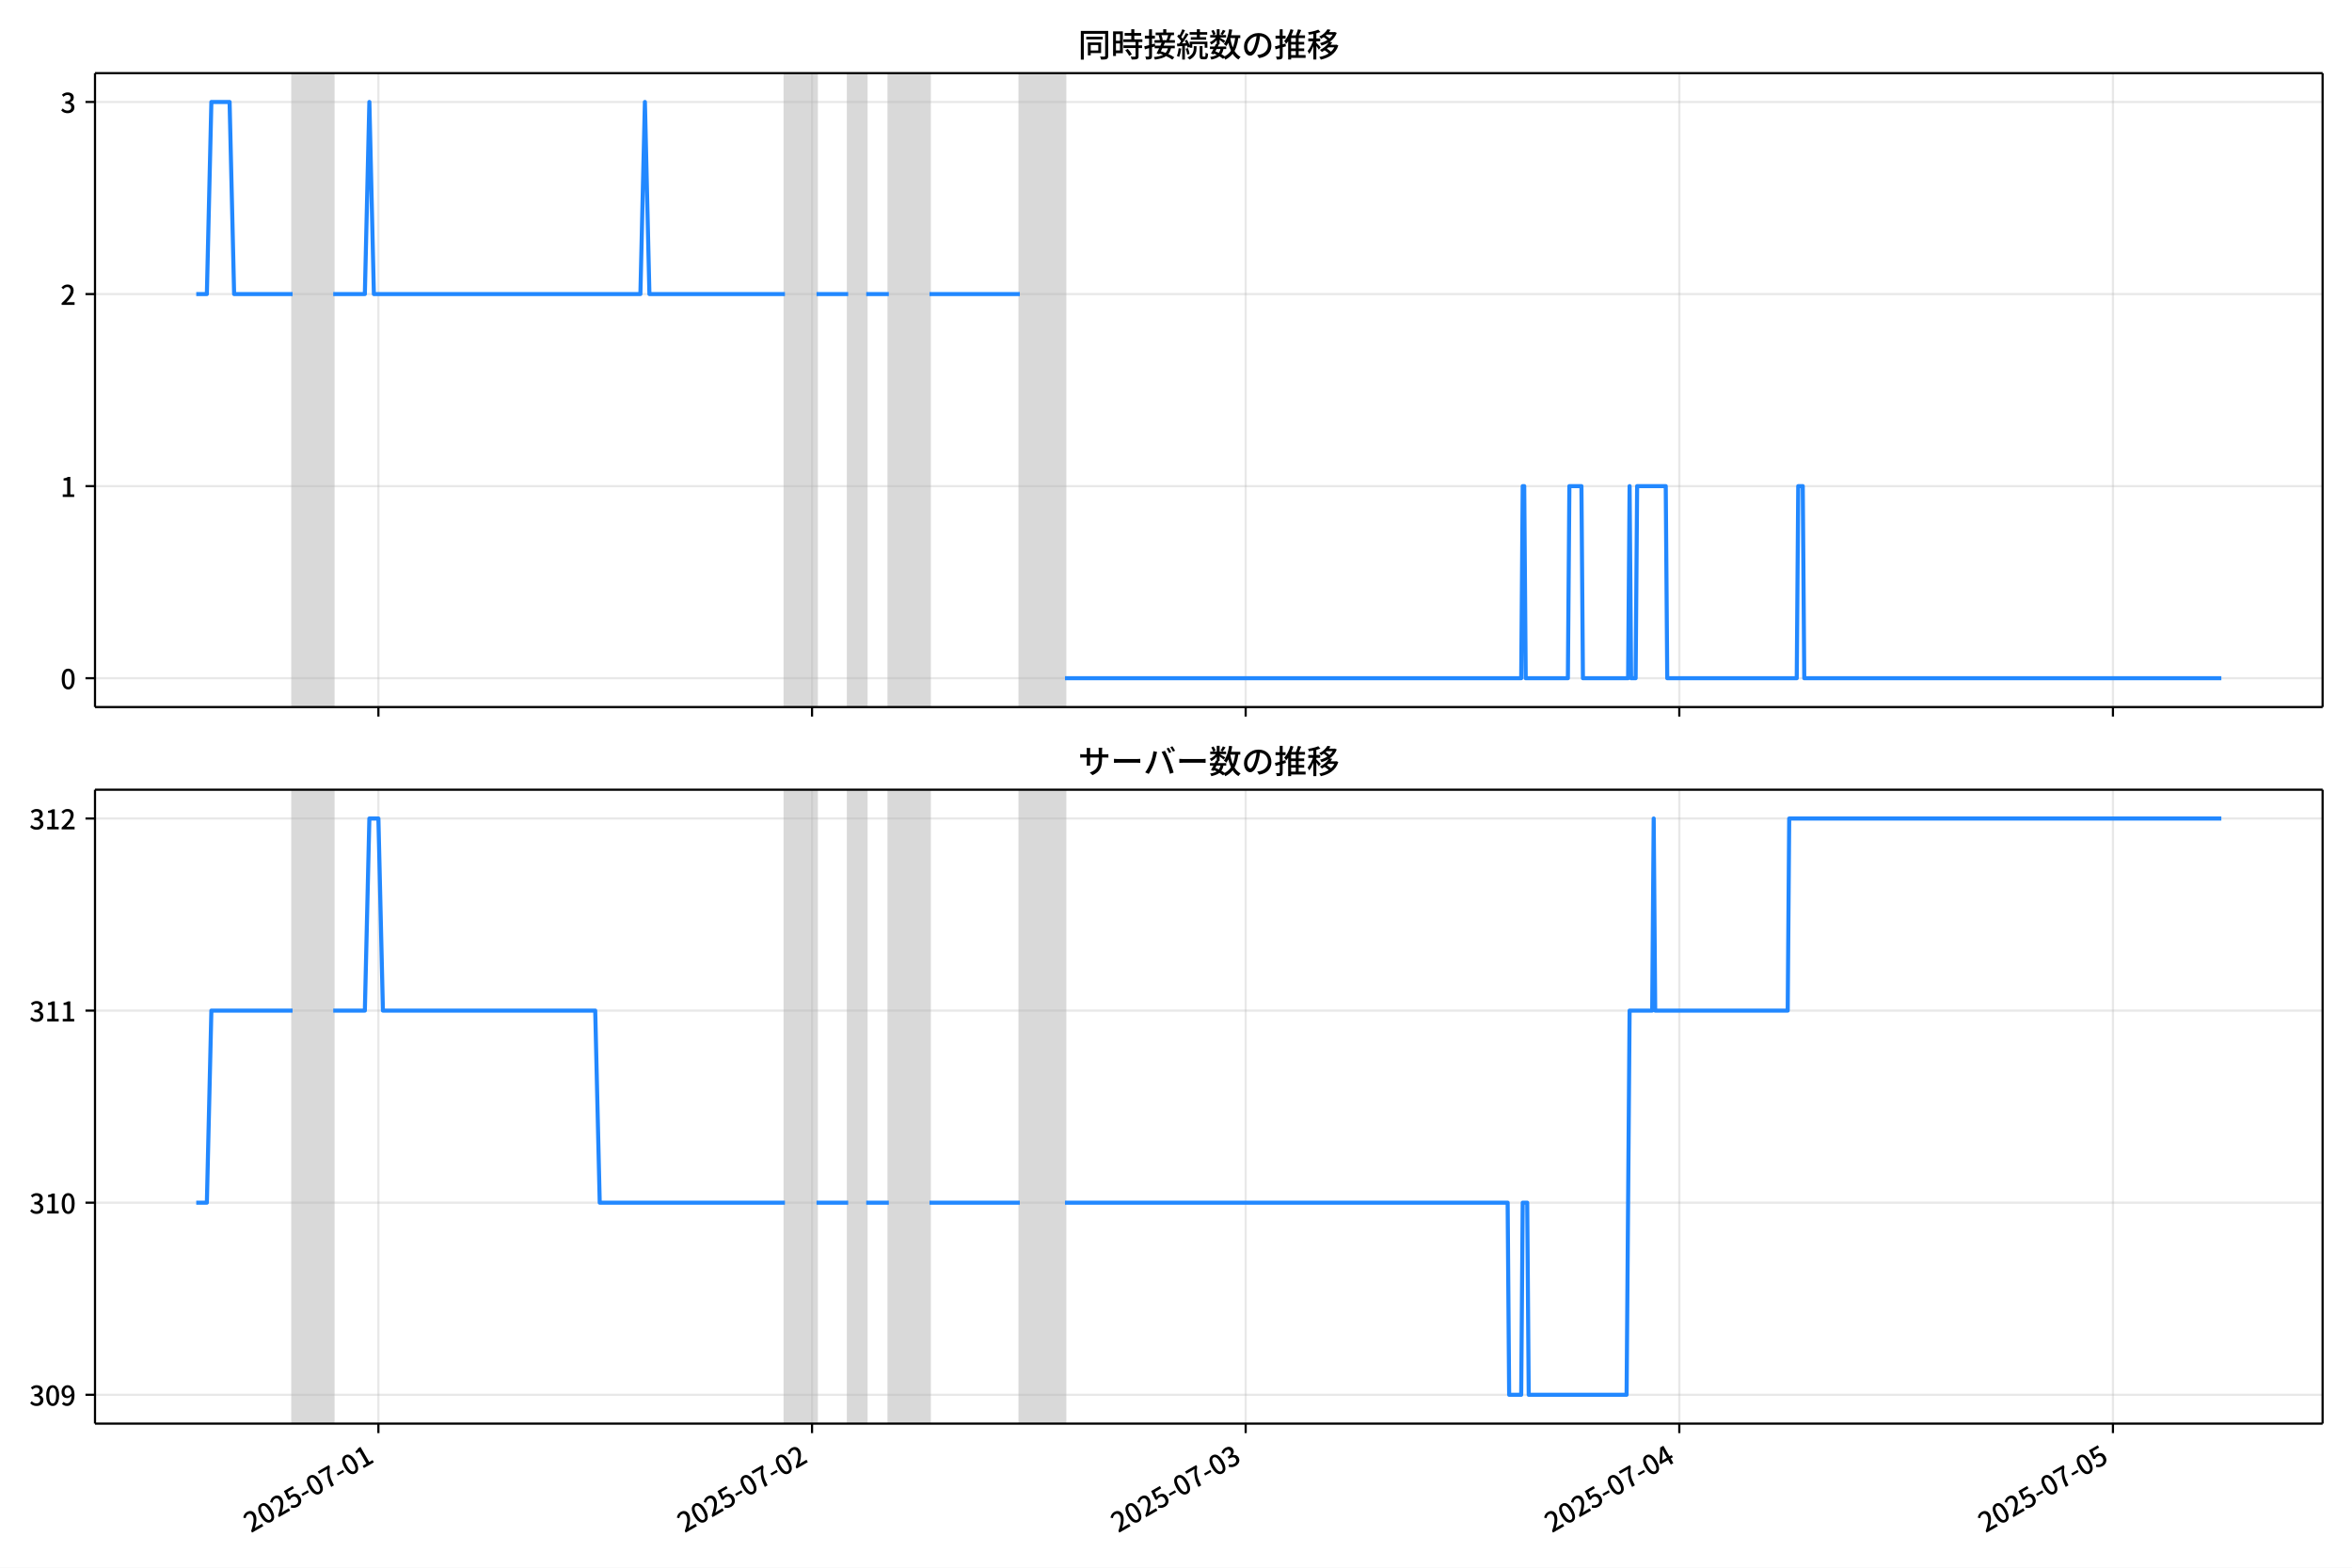
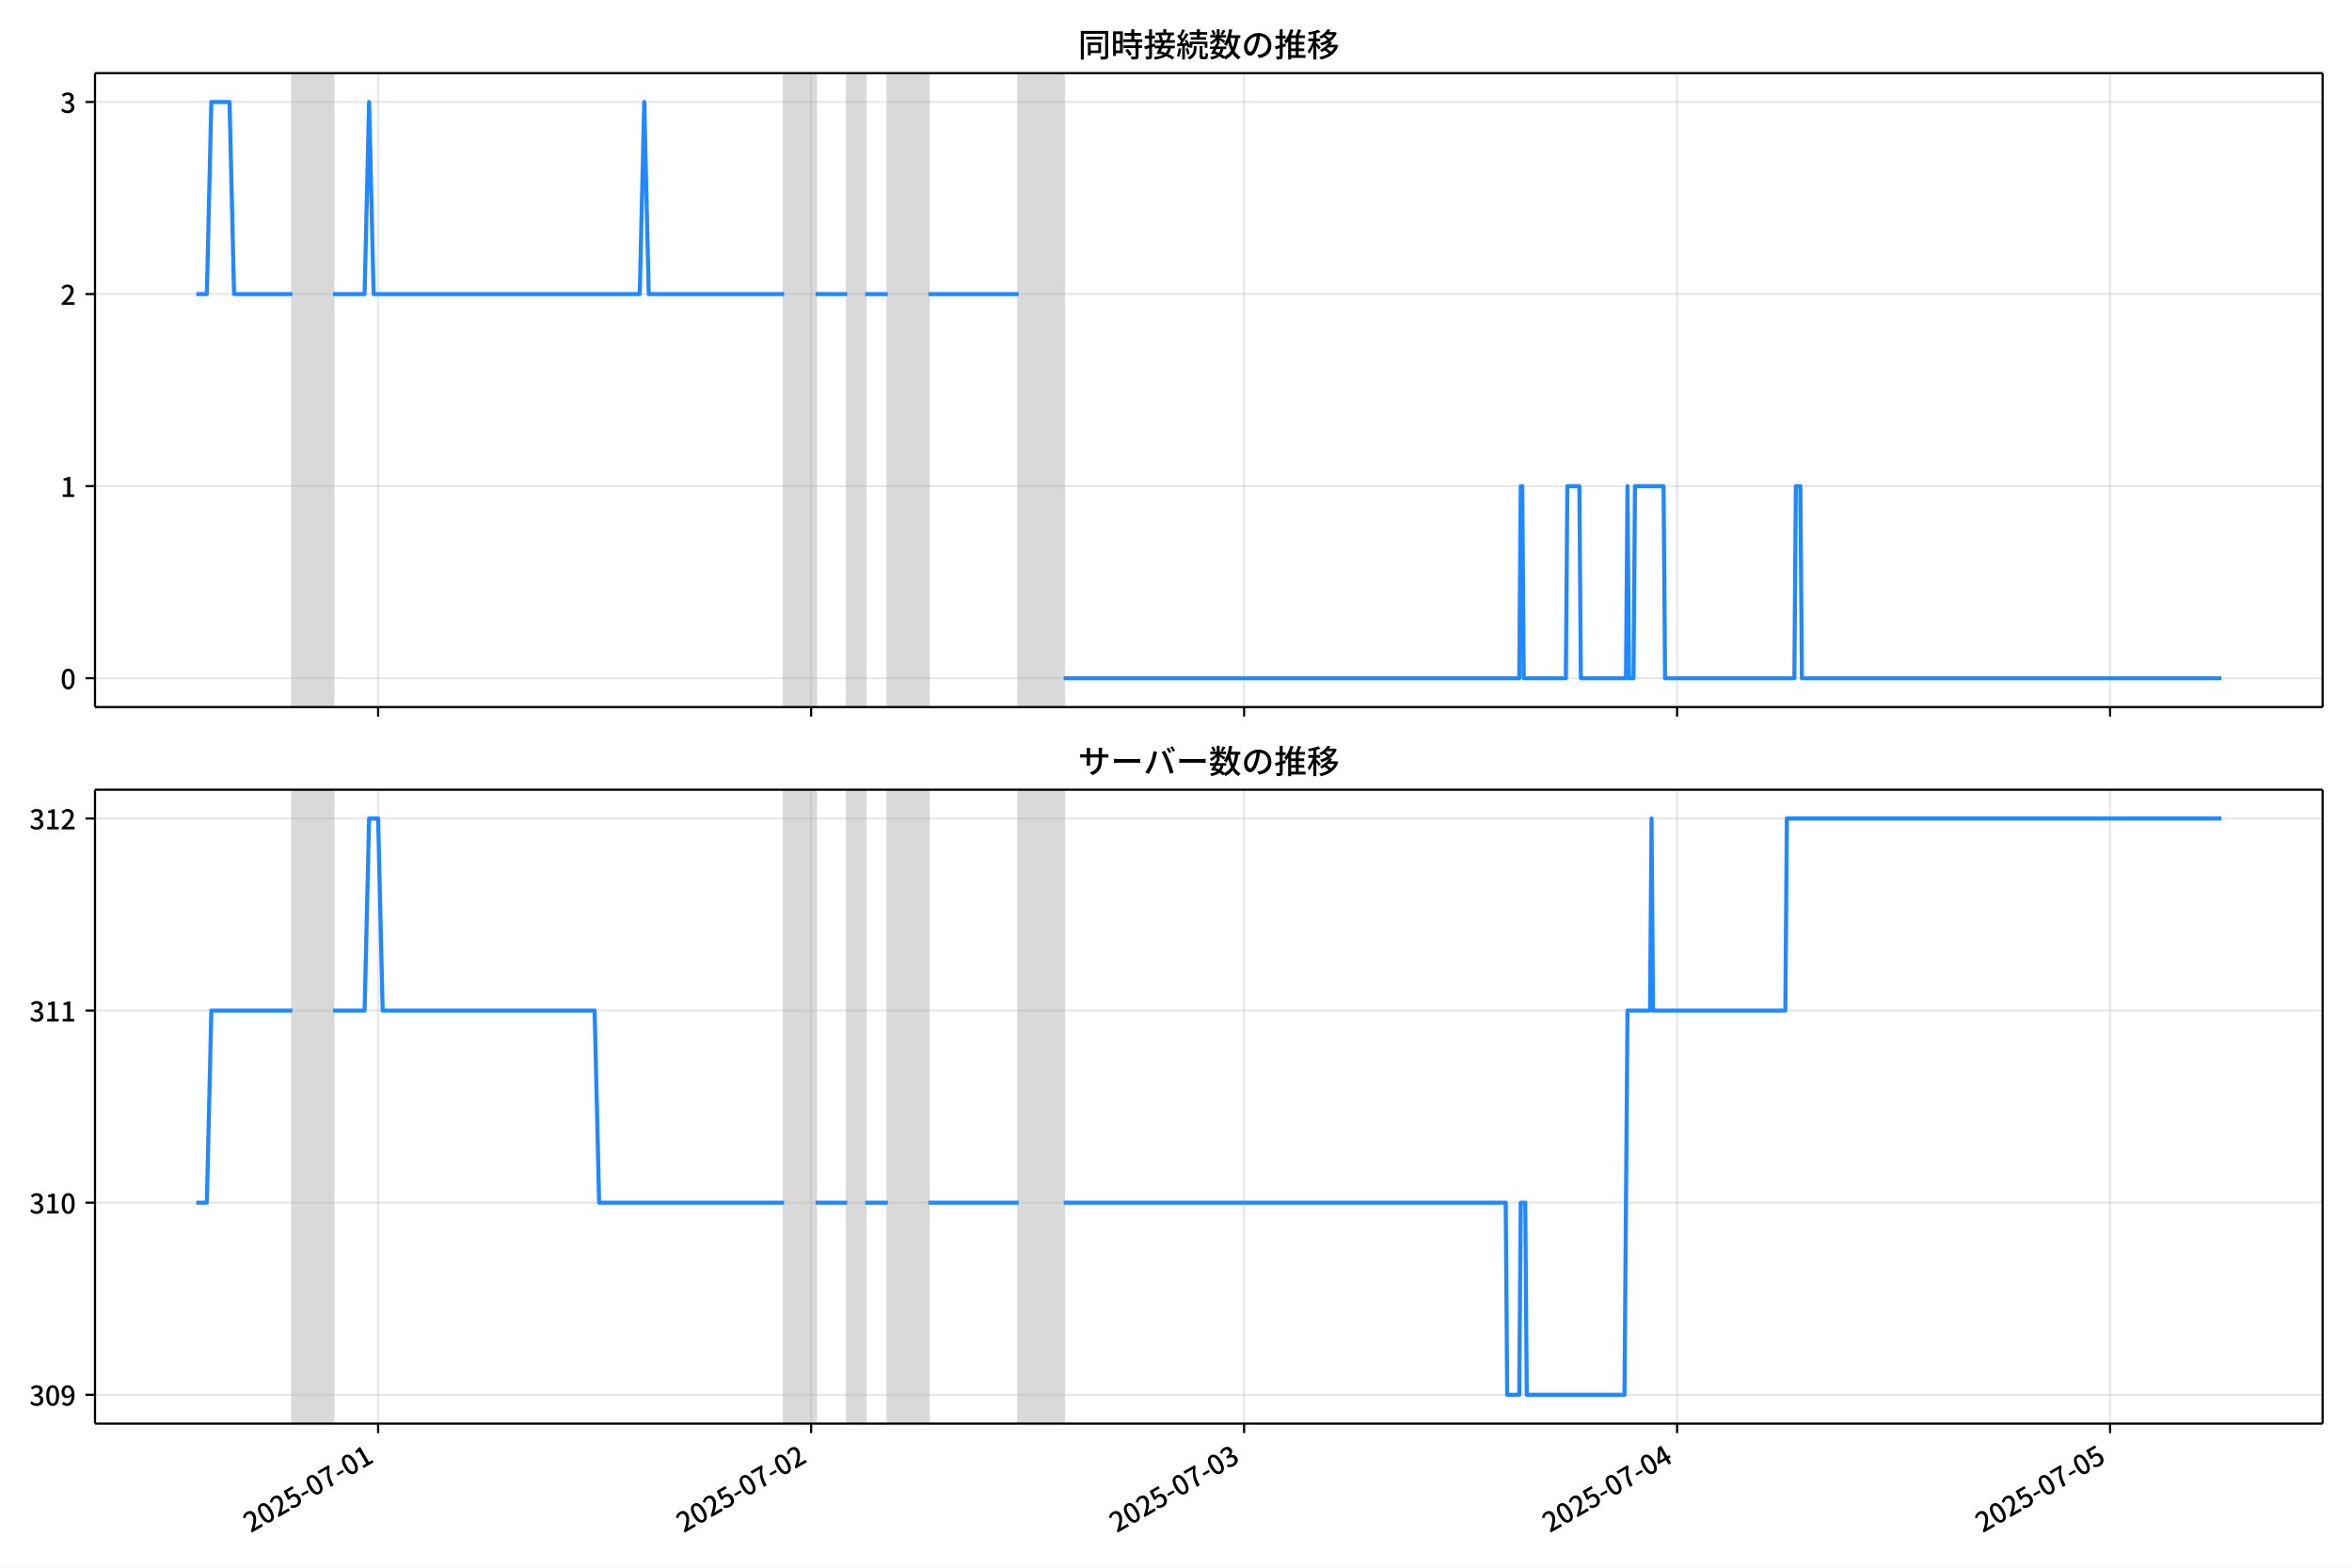
<svg xmlns="http://www.w3.org/2000/svg" xmlns:xlink="http://www.w3.org/1999/xlink" version="1.1" viewBox="0 0 864 576">
  <defs>
    <style type="text/css">*{stroke-linejoin: round; stroke-linecap: butt}</style>
  </defs>
  <g id="y">
    <g id="z">
      <path d="m0 576h864v-576h-864z" fill="#fff" />
    </g>
    <g id="aa">
      <g id="ab">
        <path d="m34.9 259.78h818.3v-232.9h-818.3z" fill="#fff" />
      </g>
      <g id="ac">
-         <path d="m107.48 259.78h14.934v-232.9h-14.934z" clip-path="url(#b)" fill="#808080" opacity=".3" stroke="#808080" />
+         <path d="m107.43 259.78h14.912v-232.9h-14.912z" clip-path="url(#b)" fill="#808080" opacity=".3" stroke="#808080" />
      </g>
      <g id="ad">
-         <path d="m288.34 259.78h11.615v-232.9h-11.615z" clip-path="url(#b)" fill="#808080" opacity=".3" stroke="#808080" />
+         <path d="m288.02 259.78h11.598v-232.9h-11.598z" clip-path="url(#b)" fill="#808080" opacity=".3" stroke="#808080" />
      </g>
      <g id="ae">
-         <path d="m311.57 259.78h6.637v-232.9h-6.637z" clip-path="url(#b)" fill="#808080" opacity=".3" stroke="#808080" />
+         <path d="m311.22 259.78h6.627v-232.9h-6.627z" clip-path="url(#b)" fill="#808080" opacity=".3" stroke="#808080" />
      </g>
      <g id="af">
-         <path d="m326.51 259.78h14.934v-232.9h-14.934z" clip-path="url(#b)" fill="#808080" opacity=".3" stroke="#808080" />
+         <path d="m326.13 259.78h14.912v-232.9h-14.912z" clip-path="url(#b)" fill="#808080" opacity=".3" stroke="#808080" />
      </g>
      <g id="ag">
-         <path d="m374.63 259.78h16.593v-232.9h-16.593z" clip-path="url(#b)" fill="#808080" opacity=".3" stroke="#808080" />
+         <path d="m374.18 259.78h16.568v-232.9h-16.568z" clip-path="url(#b)" fill="#808080" opacity=".3" stroke="#808080" />
      </g>
      <g id="ah">
        <g id="ai">
          <g id="aj">
-             <path d="m139 259.78v-232.9" clip-path="url(#b)" fill="none" stroke="#b0b0b0" stroke-linecap="square" stroke-opacity=".3" stroke-width=".8" />
+             <path d="m138.91 259.78v-232.9" clip-path="url(#b)" fill="none" stroke="#b0b0b0" stroke-linecap="square" stroke-opacity=".3" stroke-width=".8" />
          </g>
          <g id="ak">
            <defs>
              <path id="e" d="m0 0v3.5" stroke="#000" stroke-width=".8" />
            </defs>
-             <use x="139.005" y="259.778" stroke="#000000" stroke-width=".8" xlink:href="#e" />
+             <use x="138.905" y="259.778" stroke="#000000" stroke-width=".8" xlink:href="#e" />
          </g>
        </g>
        <g id="al">
          <g id="am">
-             <path d="m298.3 259.78v-232.9" clip-path="url(#b)" fill="none" stroke="#b0b0b0" stroke-linecap="square" stroke-opacity=".3" stroke-width=".8" />
+             <path d="m297.96 259.78v-232.9" clip-path="url(#b)" fill="none" stroke="#b0b0b0" stroke-linecap="square" stroke-opacity=".3" stroke-width=".8" />
          </g>
          <g id="an">
-             <use x="298.299" y="259.778" stroke="#000000" stroke-width=".8" xlink:href="#e" />
+             <use x="297.963" y="259.778" stroke="#000000" stroke-width=".8" xlink:href="#e" />
          </g>
        </g>
        <g id="ao">
          <g id="ap">
-             <path d="m457.59 259.78v-232.9" clip-path="url(#b)" fill="none" stroke="#b0b0b0" stroke-linecap="square" stroke-opacity=".3" stroke-width=".8" />
+             <path d="m457.02 259.78v-232.9" clip-path="url(#b)" fill="none" stroke="#b0b0b0" stroke-linecap="square" stroke-opacity=".3" stroke-width=".8" />
          </g>
          <g id="aq">
-             <use x="457.593" y="259.778" stroke="#000000" stroke-width=".8" xlink:href="#e" />
+             <use x="457.02" y="259.778" stroke="#000000" stroke-width=".8" xlink:href="#e" />
          </g>
        </g>
        <g id="ar">
          <g id="as">
-             <path d="m616.89 259.78v-232.9" clip-path="url(#b)" fill="none" stroke="#b0b0b0" stroke-linecap="square" stroke-opacity=".3" stroke-width=".8" />
+             <path d="m616.08 259.78v-232.9" clip-path="url(#b)" fill="none" stroke="#b0b0b0" stroke-linecap="square" stroke-opacity=".3" stroke-width=".8" />
          </g>
          <g id="at">
-             <use x="616.887" y="259.778" stroke="#000000" stroke-width=".8" xlink:href="#e" />
+             <use x="616.078" y="259.778" stroke="#000000" stroke-width=".8" xlink:href="#e" />
          </g>
        </g>
        <g id="au">
          <g id="av">
-             <path d="m776.18 259.78v-232.9" clip-path="url(#b)" fill="none" stroke="#b0b0b0" stroke-linecap="square" stroke-opacity=".3" stroke-width=".8" />
+             <path d="m775.14 259.78v-232.9" clip-path="url(#b)" fill="none" stroke="#b0b0b0" stroke-linecap="square" stroke-opacity=".3" stroke-width=".8" />
          </g>
          <g id="aw">
-             <use x="776.181" y="259.778" stroke="#000000" stroke-width=".8" xlink:href="#e" />
+             <use x="775.136" y="259.778" stroke="#000000" stroke-width=".8" xlink:href="#e" />
          </g>
        </g>
      </g>
      <g id="ax">
        <g id="ay">
          <g id="az">
            <path d="m34.9 249.19h818.3" clip-path="url(#b)" fill="none" stroke="#b0b0b0" stroke-linecap="square" stroke-opacity=".3" stroke-width=".8" />
          </g>
          <g id="ba">
            <defs>
              <path id="g" d="m0 0h-3.5" stroke="#000" stroke-width=".8" />
            </defs>
            <use x="34.9" y="249.191" stroke="#000000" stroke-width=".8" xlink:href="#g" />
          </g>
          <g id="bb">
            <g transform="translate(22.2 253.18) scale(.1 -.1)">
              <defs>
                <path id="a" transform="scale(.015625)" d="m1830-90q-460 0-806 275-346 276-535 823-188 547-188 1366 0 820 188 1357 189 538 535 803 346 266 806 266 461 0 800-269 340-269 528-803 189-534 189-1354 0-819-189-1366-188-547-528-823-339-275-800-275zm0 589q237 0 422 185 186 186 288 599 103 413 103 1091 0 679-103 1082-102 403-288 582-185 180-422 180-236 0-422-180-186-179-292-582-105-403-105-1082 0-678 105-1091 106-413 292-599 186-185 422-185z" />
              </defs>
              <use xlink:href="#a" />
            </g>
          </g>
        </g>
        <g id="bc">
          <g id="bd">
            <path d="m34.9 178.62h818.3" clip-path="url(#b)" fill="none" stroke="#b0b0b0" stroke-linecap="square" stroke-opacity=".3" stroke-width=".8" />
          </g>
          <g id="be">
            <use x="34.9" y="178.616" stroke="#000000" stroke-width=".8" xlink:href="#g" />
          </g>
          <g id="bf">
            <g transform="translate(22.2 182.6) scale(.1 -.1)">
              <defs>
                <path id="j" transform="scale(.015625)" d="m544 0v608h1037v3277h-845v467q333 58 579 147 247 90 451 218h557v-4109h915v-608h-2694z" />
              </defs>
              <use xlink:href="#j" />
            </g>
          </g>
        </g>
        <g id="bg">
          <g id="bh">
            <path d="m34.9 108.04h818.3" clip-path="url(#b)" fill="none" stroke="#b0b0b0" stroke-linecap="square" stroke-opacity=".3" stroke-width=".8" />
          </g>
          <g id="bi">
            <use x="34.9" y="108.041" stroke="#000000" stroke-width=".8" xlink:href="#g" />
          </g>
          <g id="bj">
            <g transform="translate(22.2 112.03) scale(.1 -.1)">
              <defs>
                <path id="d" transform="scale(.015625)" d="m282 0v429q697 621 1164 1136 468 515 701 956 234 442 234 826 0 256-87 451-86 196-262 301-176 106-445 106-275 0-506-151-230-150-422-368l-416 410q301 333 637 518 336 186 803 186 429 0 749-176t496-493 176-745q0-455-224-919t-615-935q-390-470-889-950 186 20 394 36t374 16h1184v-634h-3046z" />
              </defs>
              <use xlink:href="#d" />
            </g>
          </g>
        </g>
        <g id="bk">
          <g id="bl">
            <path d="m34.9 37.466h818.3" clip-path="url(#b)" fill="none" stroke="#b0b0b0" stroke-linecap="square" stroke-opacity=".3" stroke-width=".8" />
          </g>
          <g id="bm">
            <use x="34.9" y="37.466" stroke="#000000" stroke-width=".8" xlink:href="#g" />
          </g>
          <g id="bn">
            <g transform="translate(22.2 41.451) scale(.1 -.1)">
              <defs>
                <path id="i" transform="scale(.015625)" d="m1715-90q-371 0-656 90t-503 240q-217 150-377 323l359 474q211-205 479-359 269-153 634-153 269 0 467 92 199 93 311 266t112 423q0 256-125 451t-429 300q-304 106-835 106v551q467 0 732 105 266 106 384 291 119 186 119 423 0 307-192 489-192 183-531 183-269 0-503-119-233-118-438-316l-384 460q282 256 614 413 333 157 737 157 422 0 748-144 327-144 512-413 186-269 186-659 0-403-221-685-221-281-592-422v-26q269-70 490-227t349-400 128-557q0-422-215-726-214-304-573-468-358-163-787-163z" />
              </defs>
              <use xlink:href="#i" />
            </g>
          </g>
        </g>
      </g>
      <g id="bo">
-         <path d="m72.095 108.04h3.896l1.656-70.575h6.693l1.663 70.575h21.475m14.934 0h11.615l1.659-70.575 1.659 70.575h97.9l1.659-70.575 1.659 70.575h49.779m11.615 0h11.615m6.637 0h8.297m14.934 0h33.186m16.593 141.15h167.59l.553-70.575h.553l.553 70.575h15.487l.553-70.575h4.425l.553 70.575h16.593l.553-70.575.553 70.575h1.659l.553-70.575h10.509l.553 70.575h47.567l.553-70.575h1.659l.553 70.575h153.21v0" clip-path="url(#b)" fill="none" stroke="#28f" stroke-linecap="square" stroke-width="1.5" />
+         <path d="m72.095 108.04h3.89l1.653-70.575h6.683l1.661 70.575h21.443m14.912 0h11.598l1.657-70.575 1.657 70.575h97.754l1.657-70.575 1.657 70.575h49.706m11.598 0h11.598m6.627 0h8.284m14.912 0h33.137m16.568 141.15h167.34l.552-70.575h.552l.552 70.575h15.464l.552-70.575h4.418l.552 70.575h16.569l.552-70.575.552 70.575h1.657l.552-70.575h10.493l.552 70.575h47.496l.552-70.575h1.657l.552 70.575h154.09v0" clip-path="url(#b)" fill="none" stroke="#28f" stroke-linecap="square" stroke-width="1.5" />
      </g>
      <g id="bp">
        <path d="m34.9 259.78v-232.9" fill="none" stroke="#000" stroke-linecap="square" stroke-width=".8" />
      </g>
      <g id="bq">
        <path d="m853.2 259.78v-232.9" fill="none" stroke="#000" stroke-linecap="square" stroke-width=".8" />
      </g>
      <g id="br">
        <path d="m34.9 259.78h818.3" fill="none" stroke="#000" stroke-linecap="square" stroke-width=".8" />
      </g>
      <g id="bs">
        <path d="m34.9 26.88h818.3" fill="none" stroke="#000" stroke-linecap="square" stroke-width=".8" />
      </g>
      <g id="bt">
        <g transform="translate(396.05 20.88) scale(.12 -.12)">
          <defs>
            <path id="t" transform="scale(.015625)" d="m1587 3936h3232v-518h-3232v518zm320-1114h557v-2534h-557v2534zm301 0h2291v-2086h-2291v512h1734v1069h-1734v505zm-1683 2260h5113v-570h-4524v-5056h-589v5626zm4768 0h595v-4896q0-250-67-397t-227-218q-160-77-426-96t-675-19q-13 83-45 192t-77 218q-45 108-89 185 281-13 527-13 247 0 330 0 83 7 118 42 36 35 36 112v4890z" />
            <path id="r" transform="scale(.015625)" d="m2714 4672h3238v-525h-3238v525zm-244-1235h3712v-538h-3712v538zm20-1184h3635v-531h-3635v531zm1523 3155h595v-2310h-595v2310zm832-2451h589v-2823q0-230-61-364-61-135-227-199-167-70-423-86t-633-16q-20 121-78 285-57 163-121 284 275-6 509-9t310-3q77 6 106 28 29 23 29 93v2810zm-2023-1677 487 282q153-160 313-352t294-381q135-189 206-343l-519-313q-64 153-189 348-124 196-278 394-154 199-314 365zm-2086 3718h1619v-4281h-1619v544h1056v3187h-1056v550zm32-1843h1293v-537h-1293v537zm-320 1843h563v-4832h-563v4832z" />
            <path id="s" transform="scale(.015625)" d="m3866 5408h614v-870h-614v870zm-1479-653h3597v-518h-3597v518zm-230-1485h4e3v-518h-4e3v518zm825 922 519 102q64-160 121-342 58-182 96-352 39-170 45-304l-544-128q-6 134-42 313-35 180-83 365-48 186-112 346zm1856 109 589-71q-96-275-202-557-105-281-195-486l-518 77q58 147 122 329 64 183 118 372t86 336zm-2643-2106h3943v-518h-3943v518zm1408 685 602-115q-167-371-362-784t-390-797-362-685l-525 179q160 288 346 666t368 784 323 752zm-659-2157 358 403q352-102 733-240 381-137 752-304 371-166 697-336 327-169 558-329l-384-461q-218 160-532 336-313 176-685 345-371 170-755 323-384 154-742 263zm1894 1114 583-71q-122-550-353-944-230-393-604-662t-922-435q-547-167-1296-269-25 128-93 269-67 141-137 230 678 64 1168 192t819 349q330 221 531 550 202 330 304 791zm-4684 217q396 90 953 240 557 151 1120 311l77-544q-525-154-1053-311-528-156-963-284l-134 588zm121 2093h1965v-563h-1965v563zm819 1248h576v-5229q0-236-51-374t-192-208q-141-77-355-99-214-23-541-16-13 115-64 288t-109 294q205-6 381-6t234 0q64 0 92 28 29 29 29 93v5229z" />
            <path id="q" transform="scale(.015625)" d="m4058 5408h595v-1798h-595v1798zm-1415-563h3443v-499h-3443v499zm231-992h3008v-499h-3008v499zm-224-877h3475v-1203h-531v729h-2432v-729h-512v1203zm1964-877h551v-1881q0-122 22-157 23-35 106-35 25 0 92 0 68 0 135 0t99 0q51 0 83 54t45 224 19 515q90-70 234-131t259-93q-19-429-83-662-64-234-183-326-118-93-316-93-39 0-103 0t-134 0-138 0q-67 0-99 0-237 0-365 64t-176 218q-48 153-48 422v1881zm-1164-6h550v-455q0-243-48-528-48-284-186-579-137-294-409-572-272-279-727-503-70 90-192 208-121 118-230 195 416 205 665 438 250 234 371 474 122 240 164 467 42 228 42 413v442zm-2240 3309 524-192q-121-244-259-503-137-259-275-496t-259-416l-410 173q122 186 246 438 125 253 240 515 116 263 193 481zm716-743 500-230q-224-359-496-756-272-396-548-764-275-368-518-650l-358 205q179 211 377 483 199 272 387 569 189 298 358 592 170 295 298 551zm-1721-665 307 403q166-154 339-340 173-185 320-364t224-327l-326-460q-77 160-218 348-141 189-314 384-172 196-332 356zm1485-832 435 179q128-211 249-458 122-246 215-474 93-227 137-412l-473-211q-32 185-119 422-86 237-201 486-115 250-243 468zm-1530-583q422 26 998 54 576 29 1184 68l7-499q-570-45-1127-84-556-38-992-70l-70 531zm1702-992 436 135q121-276 214-596t118-556l-454-148q-26 237-112 563-86 327-202 602zm-1363 109 499-83q-57-455-163-897-105-441-253-748-51 32-134 73-83 42-170 83-86 42-144 62 148 294 234 697t131 813zm691 627h525v-2861h-525v2861z" />
            <path id="m" transform="scale(.015625)" d="m224 2022h3187v-499h-3187v499zm51 2247h3111v-487h-3111v487zm1127-1735 563-121q-154-320-333-672t-352-679q-173-326-326-582l-532 173q148 243 324 566t345 669q170 346 311 646zm934-832 563-64q-89-480-262-838t-461-614-701-432-976-298q-25 128-99 269t-157 237q659 102 1085 303 426 202 666 554t342 883zm422 3597 519-211q-147-218-298-436-150-217-278-377l-403 186q121 173 252 413 132 240 208 425zm-1203 109h563v-2957h-563v2957zm-1075-320 448 186q134-192 246-420 112-227 157-393l-467-211q-38 172-147 406t-237 432zm1094-1050 397-236q-160-263-400-529-240-265-519-489-278-224-553-378-51 103-141 237-89 135-179 218 269 109 534 294 266 186 493 416 228 231 368 467zm487-204q83-45 246-145 163-99 352-211t346-211 221-150l-327-423q-83 77-230 198-147 122-317 253-170 132-327 250-156 119-259 189l295 250zm1798 396h2311v-556h-2311v556zm115 1178 615-90q-103-640-263-1235t-384-1101q-224-505-512-889-44 57-134 134t-186 157-166 125q275 339 473 796 199 458 340 995 141 538 217 1108zm1223-1510 614-58q-147-1101-445-1940-297-838-813-1443-515-604-1321-1014-26 71-90 177-64 105-134 208-70 102-128 159 742 346 1212 880 471 535 730 1290 260 755 375 1741zm-1005-135q134-851 387-1597 253-745 659-1305 407-560 1002-874-70-57-154-150-83-93-154-189-70-96-121-179-633 371-1056 988-422 618-688 1434-265 816-425 1783l550 89zm-3309-3065 327 416q377-148 754-330 378-182 701-378 324-195 548-368l-416-435q-211 179-519 378-307 198-666 383-358 186-729 334z" />
            <path id="p" transform="scale(.015625)" d="m3686 4378q-64-493-163-1041-99-547-265-1084-192-653-432-1104t-522-688-595-237q-320 0-596 221-275 221-448 621-172 400-172 931 0 537 220 1017 221 480 611 851 391 372 909 583 519 211 1121 211 576 0 1040-186 464-185 793-515 330-329 502-771 173-441 173-941 0-672-278-1194-278-521-816-851-538-329-1318-444l-378 601q166 20 307 42t263 48q307 70 585 217 279 148 496 375 218 227 342 534 125 308 125 692t-122 713q-121 330-358 573-236 243-582 380-346 138-781 138-525 0-935-186-409-185-694-489-284-304-432-656-147-352-147-678 0-365 89-605 90-240 224-355 135-115 276-115t288 144 297 457q151 314 298 800 147 461 246 982 100 522 145 1021l684-12z" />
            <path id="n" transform="scale(.015625)" d="m2995 2925h2893v-519h-2893v519zm0-1280h2893v-519h-2893v519zm-64-1299h3232v-557h-3232v557zm1312 3577h563v-3763h-563v3763zm429 1466 634-141q-154-390-340-794-185-403-339-684l-512 140q103 199 208 458 106 259 195 528 90 269 154 493zm-1472 25 582-147q-153-518-371-1018-217-499-483-931t-573-758q-38 64-109 160-70 96-147 198-77 103-141 160 416 416 733 1034t509 1302zm128-1203h2720v-537h-2720v-4205h-582v4422l313 320h269zm-3174-2157q396 90 953 240 557 151 1120 311l77-544q-525-154-1053-311-528-156-963-284l-134 588zm121 2093h1965v-563h-1965v563zm819 1248h576v-5229q0-236-51-374t-192-208q-141-77-355-99-214-23-541-16-13 115-64 288t-109 294q205-6 381-6t234 0q64 0 92 28 29 29 29 93v5229z" />
            <path id="l" transform="scale(.015625)" d="m4051 5402 595-109q-281-493-729-941t-1107-806q-39 64-106 144t-141 153q-73 74-137 119 608 288 1011 678t614 762zm-77-557h1511v-493h-1863l352 493zm1293 0h109l109 25 384-179q-192-505-496-905t-695-701q-390-301-845-519-454-217-947-358-44 109-137 253t-176 227q448 109 867 294 419 186 777 445 359 259 631 592t419 730v96zm-1990-954 377 307q167-96 336-218 170-121 320-249 151-128 247-237l-397-332q-90 108-237 236t-317 259q-169 132-329 234zm1107-934 595-109q-307-538-803-1031-496-492-1232-876-38 64-102 144t-138 156q-74 77-138 116 455 217 807 483t604 554q253 288 407 563zm-90-589h1460v-506h-1818l358 506zm1268 0h121l109 26 384-167q-192-614-531-1075t-787-794q-448-332-983-553-534-221-1129-355-45 115-132 269-86 153-176 249 551 96 1043 285 493 189 903 473 410 285 714 669t464 883v90zm-2132-1056 410 339q186-102 384-237 198-134 371-275t282-269l-435-371q-103 128-270 272-166 144-361 288t-381 253zm-2150 3533h589v-5376h-589v5376zm-992-1242h2336v-569h-2336v569zm1024-224 365-160q-96-339-231-707-134-368-291-727-157-358-336-672-179-313-365-537-44 128-134 291t-160 272q173 192 339 457 167 266 323 570 157 304 282 618t208 595zm941 1946 416-467q-314-122-695-221-380-99-784-173-403-74-780-131-20 102-71 236-51 135-102 231 358 58 732 138 375 80 711 179t573 208zm-397-2579q58-45 179-170 122-125 266-266 144-140 259-265t160-183l-352-473q-58 102-157 255-99 154-218 317-118 164-227 311-108 147-185 237l275 237z" />
          </defs>
          <use xlink:href="#t" />
          <use transform="translate(100)" xlink:href="#r" />
          <use transform="translate(200)" xlink:href="#s" />
          <use transform="translate(300)" xlink:href="#q" />
          <use transform="translate(400)" xlink:href="#m" />
          <use transform="translate(500)" xlink:href="#p" />
          <use transform="translate(600)" xlink:href="#n" />
          <use transform="translate(700)" xlink:href="#l" />
        </g>
      </g>
    </g>
    <g id="bu">
      <g id="bv">
        <path d="m34.9 523.06h818.3v-232.9h-818.3z" fill="#fff" />
      </g>
      <g id="bw">
-         <path d="m107.48 523.06h14.934v-232.9h-14.934z" clip-path="url(#c)" fill="#808080" opacity=".3" stroke="#808080" />
+         <path d="m107.43 523.06h14.912v-232.9h-14.912z" clip-path="url(#c)" fill="#808080" opacity=".3" stroke="#808080" />
      </g>
      <g id="bx">
-         <path d="m288.34 523.06h11.615v-232.9h-11.615z" clip-path="url(#c)" fill="#808080" opacity=".3" stroke="#808080" />
+         <path d="m288.02 523.06h11.598v-232.9h-11.598z" clip-path="url(#c)" fill="#808080" opacity=".3" stroke="#808080" />
      </g>
      <g id="by">
-         <path d="m311.57 523.06h6.637v-232.9h-6.637z" clip-path="url(#c)" fill="#808080" opacity=".3" stroke="#808080" />
+         <path d="m311.22 523.06h6.627v-232.9h-6.627z" clip-path="url(#c)" fill="#808080" opacity=".3" stroke="#808080" />
      </g>
      <g id="bz">
-         <path d="m326.51 523.06h14.934v-232.9h-14.934z" clip-path="url(#c)" fill="#808080" opacity=".3" stroke="#808080" />
+         <path d="m326.13 523.06h14.912v-232.9h-14.912z" clip-path="url(#c)" fill="#808080" opacity=".3" stroke="#808080" />
      </g>
      <g id="ca">
-         <path d="m374.63 523.06h16.593v-232.9h-16.593z" clip-path="url(#c)" fill="#808080" opacity=".3" stroke="#808080" />
+         <path d="m374.18 523.06h16.568v-232.9h-16.568z" clip-path="url(#c)" fill="#808080" opacity=".3" stroke="#808080" />
      </g>
      <g id="cb">
        <g id="cc">
          <g id="cd">
-             <path d="m139 523.06v-232.9" clip-path="url(#c)" fill="none" stroke="#b0b0b0" stroke-linecap="square" stroke-opacity=".3" stroke-width=".8" />
+             <path d="m138.91 523.06v-232.9" clip-path="url(#c)" fill="none" stroke="#b0b0b0" stroke-linecap="square" stroke-opacity=".3" stroke-width=".8" />
          </g>
          <g id="ce">
-             <use x="139.005" y="523.055" stroke="#000000" stroke-width=".8" xlink:href="#e" />
+             <use x="138.905" y="523.055" stroke="#000000" stroke-width=".8" xlink:href="#e" />
          </g>
          <g id="cf">
-             <g transform="translate(92.215 563.33) rotate(-30) scale(.1 -.1)">
+             <g transform="translate(92.116 563.33) rotate(-30) scale(.1 -.1)">
              <defs>
                <path id="h" transform="scale(.015625)" d="m1715-90q-365 0-653 90t-506 237q-217 147-383 307l352 480q134-134 294-246t361-183q202-70 452-70 262 0 473 118 212 119 333 346 122 227 122 541 0 460-247 716-246 256-649 256-224 0-384-64t-365-198l-365 237 141 2240h2387v-627h-1747l-109-1204q154 77 307 118 154 42 340 42 397 0 723-160t518-490q192-329 192-847 0-519-224-887t-586-560q-361-192-777-192z" />
                <path id="f" transform="scale(.015625)" d="m301 1536v544h1689v-544h-1689z" />
                <path id="k" transform="scale(.015625)" d="m1235 0q32 646 109 1187t224 1024 384 941 576 938h-2208v627h3027v-455q-409-512-665-989-256-476-397-969t-205-1053-90-1251h-755z" />
              </defs>
              <use xlink:href="#d" />
              <use transform="translate(57)" xlink:href="#a" />
              <use transform="translate(114)" xlink:href="#d" />
              <use transform="translate(171)" xlink:href="#h" />
              <use transform="translate(228)" xlink:href="#f" />
              <use transform="translate(263.7)" xlink:href="#a" />
              <use transform="translate(320.7)" xlink:href="#k" />
              <use transform="translate(377.7)" xlink:href="#f" />
              <use transform="translate(413.4)" xlink:href="#a" />
              <use transform="translate(470.4)" xlink:href="#j" />
            </g>
          </g>
        </g>
        <g id="cg">
          <g id="ch">
-             <path d="m298.3 523.06v-232.9" clip-path="url(#c)" fill="none" stroke="#b0b0b0" stroke-linecap="square" stroke-opacity=".3" stroke-width=".8" />
+             <path d="m297.96 523.06v-232.9" clip-path="url(#c)" fill="none" stroke="#b0b0b0" stroke-linecap="square" stroke-opacity=".3" stroke-width=".8" />
          </g>
          <g id="ci">
-             <use x="298.299" y="523.055" stroke="#000000" stroke-width=".8" xlink:href="#e" />
+             <use x="297.963" y="523.055" stroke="#000000" stroke-width=".8" xlink:href="#e" />
          </g>
          <g id="cj">
-             <g transform="translate(251.51 563.33) rotate(-30) scale(.1 -.1)">
+             <g transform="translate(251.17 563.33) rotate(-30) scale(.1 -.1)">
              <use xlink:href="#d" />
              <use transform="translate(57)" xlink:href="#a" />
              <use transform="translate(114)" xlink:href="#d" />
              <use transform="translate(171)" xlink:href="#h" />
              <use transform="translate(228)" xlink:href="#f" />
              <use transform="translate(263.7)" xlink:href="#a" />
              <use transform="translate(320.7)" xlink:href="#k" />
              <use transform="translate(377.7)" xlink:href="#f" />
              <use transform="translate(413.4)" xlink:href="#a" />
              <use transform="translate(470.4)" xlink:href="#d" />
            </g>
          </g>
        </g>
        <g id="ck">
          <g id="cl">
-             <path d="m457.59 523.06v-232.9" clip-path="url(#c)" fill="none" stroke="#b0b0b0" stroke-linecap="square" stroke-opacity=".3" stroke-width=".8" />
+             <path d="m457.02 523.06v-232.9" clip-path="url(#c)" fill="none" stroke="#b0b0b0" stroke-linecap="square" stroke-opacity=".3" stroke-width=".8" />
          </g>
          <g id="cm">
-             <use x="457.593" y="523.055" stroke="#000000" stroke-width=".8" xlink:href="#e" />
+             <use x="457.02" y="523.055" stroke="#000000" stroke-width=".8" xlink:href="#e" />
          </g>
          <g id="cn">
-             <g transform="translate(410.8 563.33) rotate(-30) scale(.1 -.1)">
+             <g transform="translate(410.23 563.33) rotate(-30) scale(.1 -.1)">
              <use xlink:href="#d" />
              <use transform="translate(57)" xlink:href="#a" />
              <use transform="translate(114)" xlink:href="#d" />
              <use transform="translate(171)" xlink:href="#h" />
              <use transform="translate(228)" xlink:href="#f" />
              <use transform="translate(263.7)" xlink:href="#a" />
              <use transform="translate(320.7)" xlink:href="#k" />
              <use transform="translate(377.7)" xlink:href="#f" />
              <use transform="translate(413.4)" xlink:href="#a" />
              <use transform="translate(470.4)" xlink:href="#i" />
            </g>
          </g>
        </g>
        <g id="co">
          <g id="cp">
-             <path d="m616.89 523.06v-232.9" clip-path="url(#c)" fill="none" stroke="#b0b0b0" stroke-linecap="square" stroke-opacity=".3" stroke-width=".8" />
+             <path d="m616.08 523.06v-232.9" clip-path="url(#c)" fill="none" stroke="#b0b0b0" stroke-linecap="square" stroke-opacity=".3" stroke-width=".8" />
          </g>
          <g id="cq">
-             <use x="616.887" y="523.055" stroke="#000000" stroke-width=".8" xlink:href="#e" />
+             <use x="616.078" y="523.055" stroke="#000000" stroke-width=".8" xlink:href="#e" />
          </g>
          <g id="cr">
-             <g transform="translate(570.1 563.33) rotate(-30) scale(.1 -.1)">
+             <g transform="translate(569.29 563.33) rotate(-30) scale(.1 -.1)">
              <defs>
                <path id="v" transform="scale(.015625)" d="m2170 0v3072q0 192 12 457 13 266 20 458h-26q-90-179-183-365-92-185-195-364l-921-1415h2579v-576h-3328v493l1875 2957h858v-4717h-691z" />
              </defs>
              <use xlink:href="#d" />
              <use transform="translate(57)" xlink:href="#a" />
              <use transform="translate(114)" xlink:href="#d" />
              <use transform="translate(171)" xlink:href="#h" />
              <use transform="translate(228)" xlink:href="#f" />
              <use transform="translate(263.7)" xlink:href="#a" />
              <use transform="translate(320.7)" xlink:href="#k" />
              <use transform="translate(377.7)" xlink:href="#f" />
              <use transform="translate(413.4)" xlink:href="#a" />
              <use transform="translate(470.4)" xlink:href="#v" />
            </g>
          </g>
        </g>
        <g id="cs">
          <g id="ct">
-             <path d="m776.18 523.06v-232.9" clip-path="url(#c)" fill="none" stroke="#b0b0b0" stroke-linecap="square" stroke-opacity=".3" stroke-width=".8" />
+             <path d="m775.14 523.06v-232.9" clip-path="url(#c)" fill="none" stroke="#b0b0b0" stroke-linecap="square" stroke-opacity=".3" stroke-width=".8" />
          </g>
          <g id="cu">
-             <use x="776.181" y="523.055" stroke="#000000" stroke-width=".8" xlink:href="#e" />
+             <use x="775.136" y="523.055" stroke="#000000" stroke-width=".8" xlink:href="#e" />
          </g>
          <g id="cv">
-             <g transform="translate(729.39 563.33) rotate(-30) scale(.1 -.1)">
+             <g transform="translate(728.35 563.33) rotate(-30) scale(.1 -.1)">
              <use xlink:href="#d" />
              <use transform="translate(57)" xlink:href="#a" />
              <use transform="translate(114)" xlink:href="#d" />
              <use transform="translate(171)" xlink:href="#h" />
              <use transform="translate(228)" xlink:href="#f" />
              <use transform="translate(263.7)" xlink:href="#a" />
              <use transform="translate(320.7)" xlink:href="#k" />
              <use transform="translate(377.7)" xlink:href="#f" />
              <use transform="translate(413.4)" xlink:href="#a" />
              <use transform="translate(470.4)" xlink:href="#h" />
            </g>
          </g>
        </g>
      </g>
      <g id="cw">
        <g id="cx">
          <g id="cy">
            <path d="m34.9 512.47h818.3" clip-path="url(#c)" fill="none" stroke="#b0b0b0" stroke-linecap="square" stroke-opacity=".3" stroke-width=".8" />
          </g>
          <g id="cz">
            <use x="34.9" y="512.469" stroke="#000000" stroke-width=".8" xlink:href="#g" />
          </g>
          <g id="da">
            <g transform="translate(10.8 516.45) scale(.1 -.1)">
              <defs>
                <path id="u" transform="scale(.015625)" d="m1562-90q-410 0-708 150-297 151-502 356l403 461q141-160 346-256t422-96q224 0 425 102 202 103 352 333 151 230 237 614 87 384 87 941 0 589-115 970t-323 563-496 182q-205 0-372-118-166-118-262-336t-96-525q0-301 86-512 87-211 259-323 173-112 417-112 224 0 460 141 237 141 448 461l32-544q-134-180-313-314t-371-208-384-74q-391 0-689 166-297 167-467 496-169 330-169 823 0 467 195 816t515 541 698 192q339 0 636-138 298-137 519-419 221-281 349-710t128-1018q0-691-141-1187t-391-807q-249-310-563-461-313-150-652-150z" />
              </defs>
              <use xlink:href="#i" />
              <use transform="translate(57)" xlink:href="#a" />
              <use transform="translate(114)" xlink:href="#u" />
            </g>
          </g>
        </g>
        <g id="db">
          <g id="dc">
            <path d="m34.9 441.89h818.3" clip-path="url(#c)" fill="none" stroke="#b0b0b0" stroke-linecap="square" stroke-opacity=".3" stroke-width=".8" />
          </g>
          <g id="dd">
            <use x="34.9" y="441.894" stroke="#000000" stroke-width=".8" xlink:href="#g" />
          </g>
          <g id="de">
            <g transform="translate(10.8 445.88) scale(.1 -.1)">
              <use xlink:href="#i" />
              <use transform="translate(57)" xlink:href="#j" />
              <use transform="translate(114)" xlink:href="#a" />
            </g>
          </g>
        </g>
        <g id="df">
          <g id="dg">
            <path d="m34.9 371.32h818.3" clip-path="url(#c)" fill="none" stroke="#b0b0b0" stroke-linecap="square" stroke-opacity=".3" stroke-width=".8" />
          </g>
          <g id="dh">
            <use x="34.9" y="371.319" stroke="#000000" stroke-width=".8" xlink:href="#g" />
          </g>
          <g id="di">
            <g transform="translate(10.8 375.3) scale(.1 -.1)">
              <use xlink:href="#i" />
              <use transform="translate(57)" xlink:href="#j" />
              <use transform="translate(114)" xlink:href="#j" />
            </g>
          </g>
        </g>
        <g id="dj">
          <g id="dk">
            <path d="m34.9 300.74h818.3" clip-path="url(#c)" fill="none" stroke="#b0b0b0" stroke-linecap="square" stroke-opacity=".3" stroke-width=".8" />
          </g>
          <g id="dl">
            <use x="34.9" y="300.744" stroke="#000000" stroke-width=".8" xlink:href="#g" />
          </g>
          <g id="dm">
            <g transform="translate(10.8 304.73) scale(.1 -.1)">
              <use xlink:href="#i" />
              <use transform="translate(57)" xlink:href="#j" />
              <use transform="translate(114)" xlink:href="#d" />
            </g>
          </g>
        </g>
      </g>
      <g id="dn">
-         <path d="m72.095 441.89h3.896l1.656-70.575h29.831m14.934 0h11.615l1.659-70.575h3.319l1.659 70.575h77.988l1.659 70.575h68.032m11.615 0h11.615m6.637 0h8.297m14.934 0h33.186m16.593 0h162.61l.553 70.575h4.425l.553-70.575h1.659l.553 70.575h35.952l1.106-141.15h8.297l.553-70.575.553 70.575h48.673l.553-70.575h158.74v0" clip-path="url(#c)" fill="none" stroke="#28f" stroke-linecap="square" stroke-width="1.5" />
+         <path d="m72.095 441.89h3.89l1.653-70.575h29.786m14.912 0h11.598l1.657-70.575h3.314l1.657 70.575h77.872l1.657 70.575h67.931m11.598 0h11.598m6.627 0h8.284m14.912 0h33.137m16.568 0h162.37l.552 70.575h4.418l.552-70.575h1.657l.552 70.575h35.898l1.105-141.15h8.284l.552-70.575.552 70.575h48.601l.552-70.575h159.61v0" clip-path="url(#c)" fill="none" stroke="#28f" stroke-linecap="square" stroke-width="1.5" />
      </g>
      <g id="do">
        <path d="m34.9 523.06v-232.9" fill="none" stroke="#000" stroke-linecap="square" stroke-width=".8" />
      </g>
      <g id="dp">
        <path d="m853.2 523.06v-232.9" fill="none" stroke="#000" stroke-linecap="square" stroke-width=".8" />
      </g>
      <g id="dq">
        <path d="m34.9 523.06h818.3" fill="none" stroke="#000" stroke-linecap="square" stroke-width=".8" />
      </g>
      <g id="dr">
        <path d="m34.9 290.16h818.3" fill="none" stroke="#000" stroke-linecap="square" stroke-width=".8" />
      </g>
      <g id="ds">
        <g transform="translate(396.05 284.16) scale(.12 -.12)">
          <defs>
            <path id="x" transform="scale(.015625)" d="m4685 2893q0-621-84-1111-83-489-288-877-204-387-569-691t-928-560l-544 512q448 167 781 371 333 205 550 503 218 298 323 739 106 442 106 1075v1620q0 192-10 339-9 147-22 217h723q-6-70-22-217t-16-339v-1581zm-2304 2086q-7-64-23-199-16-134-16-313v-2317q0-128 6-256 7-128 13-224 7-96 13-140h-710q6 44 12 140 7 96 13 221 7 125 7 259v2317q0 122-10 256-9 135-28 256h723zm-1978-1197q45-12 144-22t237-20q138-9 285-9h4217q237 0 394 13t246 26v-679q-76 7-240 13-163 6-393 6h-4224q-147 0-282-3-134-3-234-10-99-6-150-12v697z" />
            <path id="o" transform="scale(.015625)" d="m621 2854q109-6 265-16 157-9 339-16 183-6 349-6 128 0 352 0t509 0 598 0q314 0 624 0 311 0 586 0t486 0q212 0 327 0 230 0 416 16t301 22v-793q-109 6-308 19-198 13-409 13-109 0-324 0-214 0-489 0t-586 0q-310 0-624 0-313 0-598 0t-509 0-352 0q-262 0-525-10-262-9-428-22v793z" />
            <path id="w" transform="scale(.015625)" d="m4941 5037q83-109 176-269t182-320q90-160 154-288l-416-179q-96 192-240 448t-272 435l416 173zm723 275q83-122 182-282 100-160 196-317 96-156 153-271l-416-186q-102 205-246 454-144 250-279 429l410 173zm-4339-3360q102 262 201 556 100 295 183 612t144 630q61 314 93 602l723-147q-19-83-45-183-26-99-48-195t-42-166q-32-154-86-394t-131-512-164-551q-86-278-182-514-115-301-269-618-153-317-326-618-173-300-346-550l-697 294q301 397 563 874t429 880zm3155 198q-96 250-215 531-118 282-243 567-124 285-246 534-122 250-224 429l659 218q96-179 221-429t253-535q128-284 249-566 122-281 218-525 90-230 195-518 106-288 211-592 106-304 195-589 90-285 154-515l-729-237q-84 352-199 736t-240 768-259 723z" />
          </defs>
          <use xlink:href="#x" />
          <use transform="translate(100)" xlink:href="#o" />
          <use transform="translate(200)" xlink:href="#w" />
          <use transform="translate(300)" xlink:href="#o" />
          <use transform="translate(400)" xlink:href="#m" />
          <use transform="translate(500)" xlink:href="#p" />
          <use transform="translate(600)" xlink:href="#n" />
          <use transform="translate(700)" xlink:href="#l" />
        </g>
      </g>
    </g>
  </g>
  <defs>
    <clipPath id="b">
      <rect x="34.9" y="26.88" width="818.3" height="232.9" />
    </clipPath>
    <clipPath id="c">
      <rect x="34.9" y="290.16" width="818.3" height="232.9" />
    </clipPath>
  </defs>
</svg>
